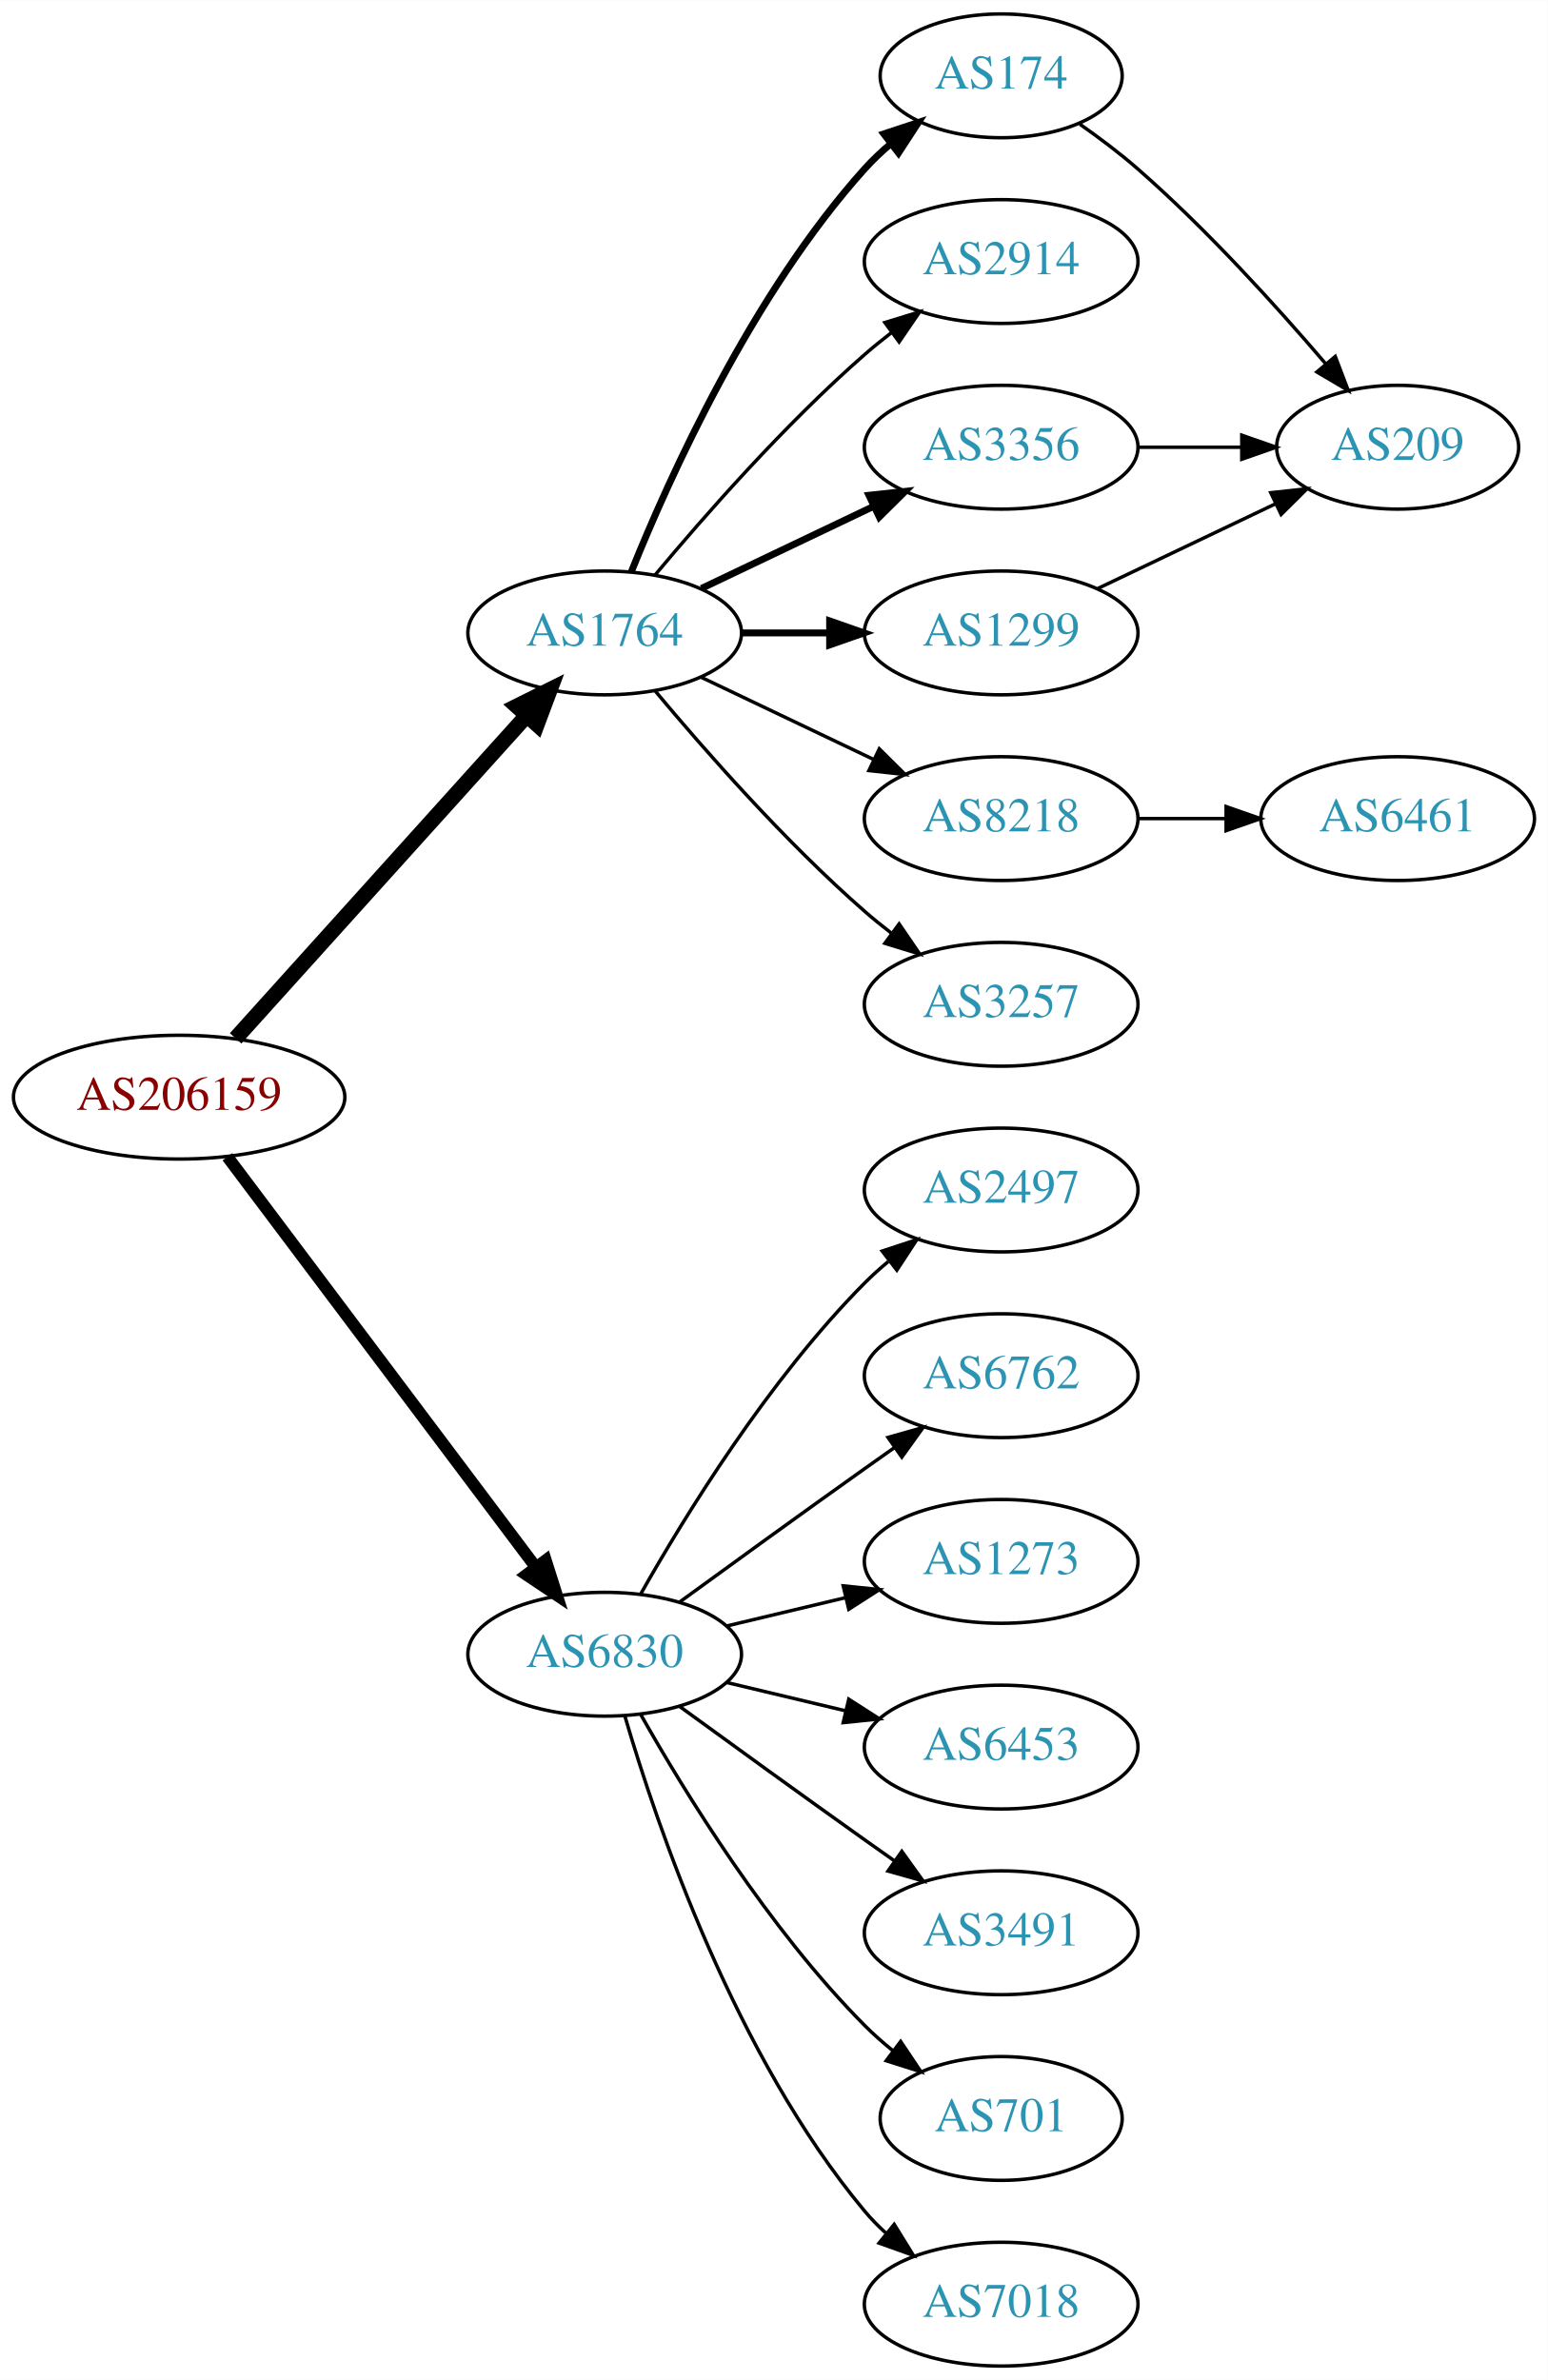
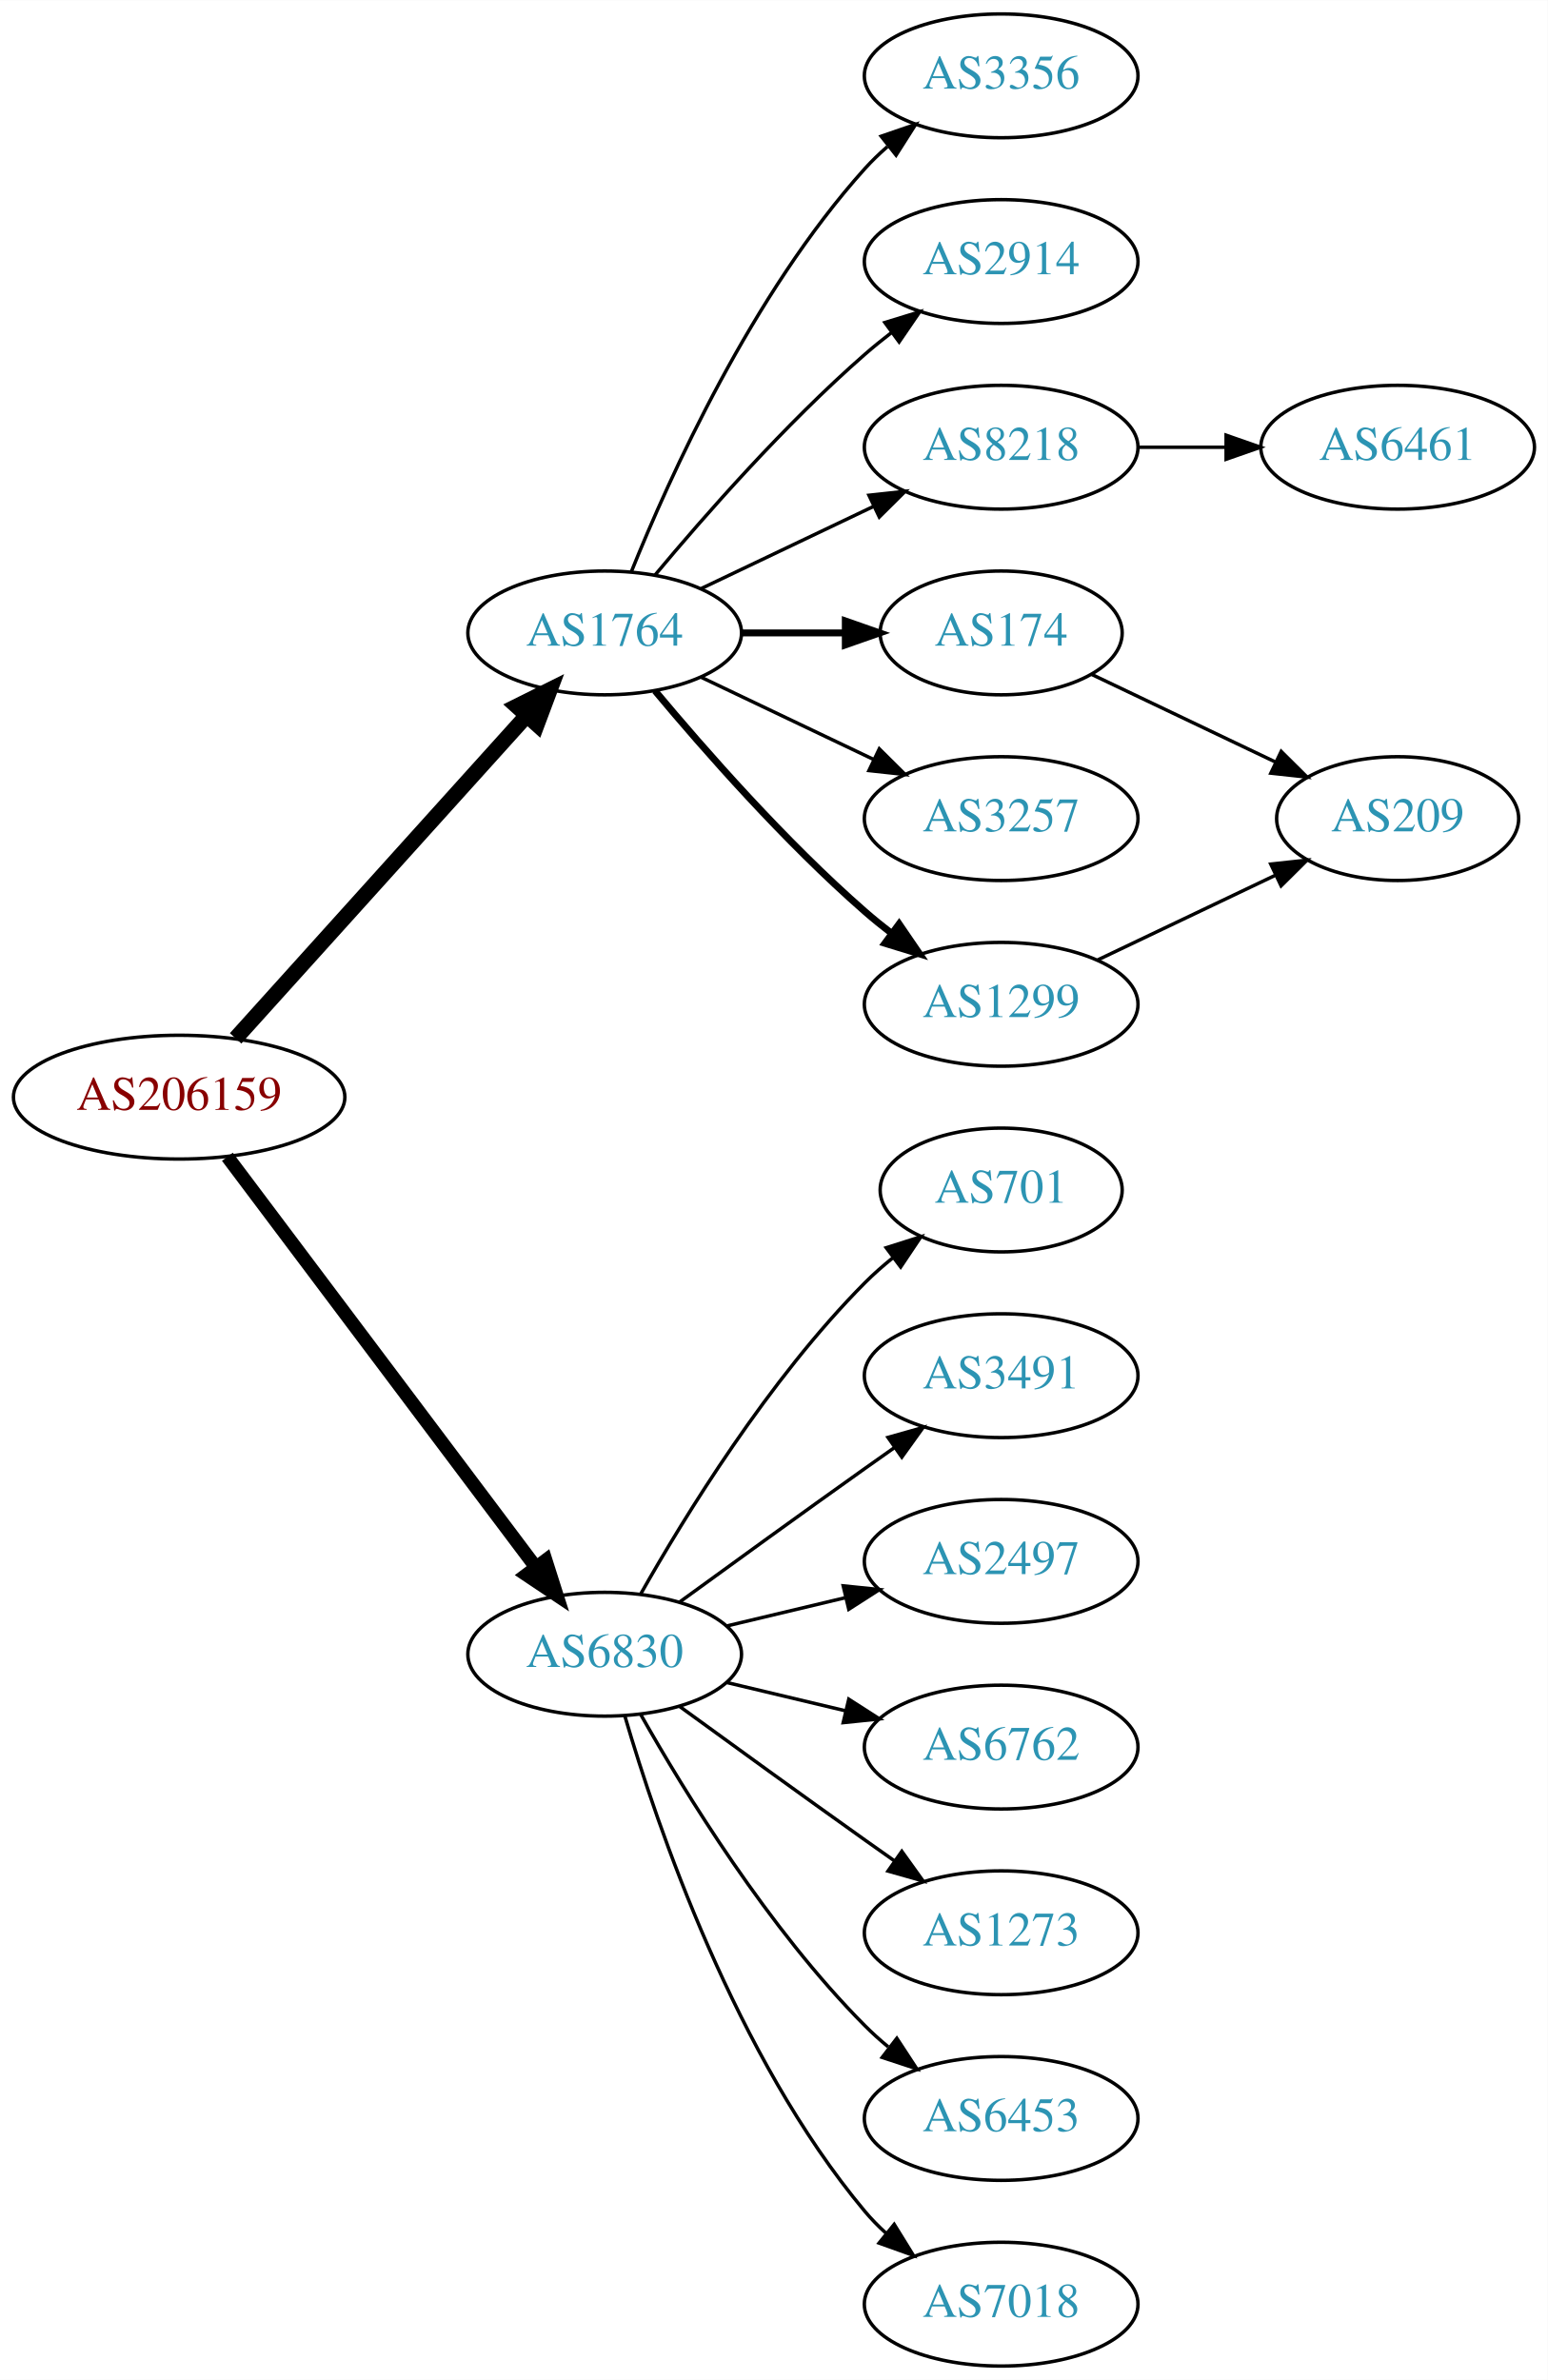
<svg xmlns="http://www.w3.org/2000/svg" xmlns:xlink="http://www.w3.org/1999/xlink" width="450pt" height="692pt" viewBox="0.00 0.00 450.07 692.00">
  <g id="graph0" class="graph" transform="scale(1 1) rotate(0) translate(4 688)">
    <polygon fill="white" stroke="none" points="-4,4 -4,-688 446.07,-688 446.07,4 -4,4" />
    <g id="node1" class="node">
      <g id="a_node1">
        <a xlink:href="/asn/206159" xlink:title="AS206159 ~ VAO-AS [AT]">
          <ellipse fill="#ffffff" stroke="black" cx="48.096" cy="-369" rx="48.192" ry="18" />
          <text text-anchor="middle" x="48.096" y="-365.3" font-family="Times,serif" font-size="14.00" fill="#880000">AS206159</text>
        </a>
      </g>
    </g>
    <g id="node2" class="node">
      <g id="a_node2">
        <a xlink:href="/asn/1764" xlink:title="AS1764 ~ NEXTLAYER-AS [AT]">
          <ellipse fill="#ffffff" stroke="black" cx="171.838" cy="-504" rx="39.794" ry="18" />
          <text text-anchor="middle" x="171.838" y="-500.3" font-family="Times,serif" font-size="14.00" fill="#2c94b3">AS1764</text>
        </a>
      </g>
    </g>
    <g id="edge1" class="edge">
      <path fill="none" stroke="black" stroke-width="4.5" d="M64.514,-386.098C85.945,-409.862 124.837,-452.99 149.174,-479.977" />
      <polygon fill="black" stroke="black" stroke-width="4.5" points="146.304,-482.674 155.925,-487.463 152.152,-477.4 146.304,-482.674" />
    </g>
    <g id="node3" class="node">
      <g id="a_node3">
        <a xlink:href="/asn/6830" xlink:title="AS6830 ~ LGI-UPC [AT]">
          <ellipse fill="#ffffff" stroke="black" cx="171.838" cy="-207" rx="39.794" ry="18" />
          <text text-anchor="middle" x="171.838" y="-203.3" font-family="Times,serif" font-size="14.00" fill="#2c94b3">AS6830</text>
        </a>
      </g>
    </g>
    <g id="edge2" class="edge">
-       <path fill="none" stroke="black" stroke-width="3.5" d="M62.124,-351.663C83.634,-323.04 126.675,-265.767 151.664,-232.514" />
-       <polygon fill="black" stroke="black" stroke-width="3.5" points="154.693,-234.309 157.903,-224.212 149.097,-230.104 154.693,-234.309" />
+       <path fill="none" stroke="black" stroke-width="3.938" d="M62.124,-351.663C83.634,-323.04 126.675,-265.767 151.664,-232.514" />
+       <polygon fill="black" stroke="black" stroke-width="3.938" points="154.693,-234.309 157.903,-224.212 149.097,-230.104 154.693,-234.309" />
    </g>
    <g id="node4" class="node">
      <g id="a_node4">
-         <a xlink:href="/asn/174" xlink:title="AS174 ~ Cogent Communications [US]">
-           <ellipse fill="#ffffff" stroke="black" cx="287.131" cy="-666" rx="35.194" ry="18" />
-           <text text-anchor="middle" x="287.131" y="-662.3" font-family="Times,serif" font-size="14.00" fill="#2c94b3">AS174</text>
-         </a>
-       </g>
-     </g>
-     <g id="edge3" class="edge">
-       <path fill="none" stroke="black" stroke-width="2" d="M179.586,-521.787C190.637,-549.243 214.69,-602.578 247.484,-639 249.8,-641.572 252.405,-644.03 255.14,-646.343" />
-       <polygon fill="black" stroke="black" stroke-width="2" points="253.006,-649.117 263.064,-652.448 257.279,-643.572 253.006,-649.117" />
-     </g>
-     <g id="node5" class="node">
-       <g id="a_node5">
        <a xlink:href="/asn/2914" xlink:title="AS2914 ~ NTT America, Inc. [US]">
          <ellipse fill="#ffffff" stroke="black" cx="287.131" cy="-612" rx="39.794" ry="18" />
          <text text-anchor="middle" x="287.131" y="-608.3" font-family="Times,serif" font-size="14.00" fill="#2c94b3">AS2914</text>
        </a>
      </g>
    </g>
-     <g id="edge4" class="edge">
+     <g id="edge3" class="edge">
      <path fill="none" stroke="black" d="M186.468,-520.817C200.751,-537.929 224.297,-564.745 247.484,-585 249.95,-587.154 252.589,-589.294 255.286,-591.372" />
      <polygon fill="black" stroke="black" points="253.311,-594.264 263.44,-597.37 257.459,-588.625 253.311,-594.264" />
    </g>
+     <g id="node5" class="node">
+       <g id="a_node5">
+         <a xlink:href="/asn/174" xlink:title="AS174 ~ Cogent Communications [US]">
+           <ellipse fill="#ffffff" stroke="black" cx="287.131" cy="-504" rx="35.194" ry="18" />
+           <text text-anchor="middle" x="287.131" y="-500.3" font-family="Times,serif" font-size="14.00" fill="#2c94b3">AS174</text>
+         </a>
+       </g>
+     </g>
+     <g id="edge4" class="edge">
+       <path fill="none" stroke="black" stroke-width="2" d="M211.51,-504C221.215,-504 231.706,-504 241.669,-504" />
+       <polygon fill="black" stroke="black" stroke-width="2" points="241.805,-507.5 251.805,-504 241.805,-500.5 241.805,-507.5" />
+     </g>
    <g id="node6" class="node">
      <g id="a_node6">
-         <a xlink:href="/asn/3356" xlink:title="AS3356 ~ Level 3 Parent, LLC [US]">
+         <a xlink:href="/asn/8218" xlink:title="AS8218 ~ legacy Neotelecoms [FR]">
          <ellipse fill="#ffffff" stroke="black" cx="287.131" cy="-558" rx="39.794" ry="18" />
-           <text text-anchor="middle" x="287.131" y="-554.3" font-family="Times,serif" font-size="14.00" fill="#2c94b3">AS3356</text>
+           <text text-anchor="middle" x="287.131" y="-554.3" font-family="Times,serif" font-size="14.00" fill="#2c94b3">AS8218</text>
        </a>
      </g>
    </g>
    <g id="edge5" class="edge">
-       <path fill="none" stroke="black" stroke-width="2" d="M199.974,-516.934C214.968,-524.081 233.789,-533.052 250.013,-540.785" />
-       <polygon fill="black" stroke="black" stroke-width="2" points="248.683,-544.028 259.216,-545.171 251.695,-537.709 248.683,-544.028" />
+       <path fill="none" stroke="black" d="M199.974,-516.934C214.968,-524.081 233.789,-533.052 250.013,-540.785" />
+       <polygon fill="black" stroke="black" points="248.683,-544.028 259.216,-545.171 251.695,-537.709 248.683,-544.028" />
    </g>
    <g id="node7" class="node">
      <g id="a_node7">
-         <a xlink:href="/asn/1299" xlink:title="AS1299 ~ Telia Carrier [EU]">
-           <ellipse fill="#ffffff" stroke="black" cx="287.131" cy="-504" rx="39.794" ry="18" />
-           <text text-anchor="middle" x="287.131" y="-500.3" font-family="Times,serif" font-size="14.00" fill="#2c94b3">AS1299</text>
+         <a xlink:href="/asn/3257" xlink:title="AS3257 ~ GTT [DE]">
+           <ellipse fill="#ffffff" stroke="black" cx="287.131" cy="-450" rx="39.794" ry="18" />
+           <text text-anchor="middle" x="287.131" y="-446.3" font-family="Times,serif" font-size="14.00" fill="#2c94b3">AS3257</text>
        </a>
      </g>
    </g>
    <g id="edge6" class="edge">
-       <path fill="none" stroke="black" stroke-width="2" d="M211.51,-504C219.713,-504 228.477,-504 237.009,-504" />
-       <polygon fill="black" stroke="black" stroke-width="2" points="237.248,-507.5 247.248,-504 237.248,-500.5 237.248,-507.5" />
+       <path fill="none" stroke="black" d="M199.974,-491.066C214.968,-483.919 233.789,-474.948 250.013,-467.215" />
+       <polygon fill="black" stroke="black" points="251.695,-470.291 259.216,-462.829 248.683,-463.972 251.695,-470.291" />
    </g>
    <g id="node8" class="node">
      <g id="a_node8">
-         <a xlink:href="/asn/8218" xlink:title="AS8218 ~ legacy Neotelecoms [FR]">
-           <ellipse fill="#ffffff" stroke="black" cx="287.131" cy="-450" rx="39.794" ry="18" />
-           <text text-anchor="middle" x="287.131" y="-446.3" font-family="Times,serif" font-size="14.00" fill="#2c94b3">AS8218</text>
+         <a xlink:href="/asn/1299" xlink:title="AS1299 ~ Telia Carrier [EU]">
+           <ellipse fill="#ffffff" stroke="black" cx="287.131" cy="-396" rx="39.794" ry="18" />
+           <text text-anchor="middle" x="287.131" y="-392.3" font-family="Times,serif" font-size="14.00" fill="#2c94b3">AS1299</text>
        </a>
      </g>
    </g>
    <g id="edge7" class="edge">
-       <path fill="none" stroke="black" d="M199.974,-491.066C214.968,-483.919 233.789,-474.948 250.013,-467.215" />
-       <polygon fill="black" stroke="black" points="251.695,-470.291 259.216,-462.829 248.683,-463.972 251.695,-470.291" />
+       <path fill="none" stroke="black" stroke-width="2" d="M186.468,-487.183C200.751,-470.071 224.297,-443.255 247.484,-423 249.95,-420.846 252.589,-418.706 255.286,-416.628" />
+       <polygon fill="black" stroke="black" stroke-width="2" points="257.459,-419.375 263.44,-410.63 253.311,-413.736 257.459,-419.375" />
    </g>
    <g id="node9" class="node">
      <g id="a_node9">
-         <a xlink:href="/asn/3257" xlink:title="AS3257 ~ GTT [DE]">
-           <ellipse fill="#ffffff" stroke="black" cx="287.131" cy="-396" rx="39.794" ry="18" />
-           <text text-anchor="middle" x="287.131" y="-392.3" font-family="Times,serif" font-size="14.00" fill="#2c94b3">AS3257</text>
+         <a xlink:href="/asn/3356" xlink:title="AS3356 ~ Level 3 Parent, LLC [US]">
+           <ellipse fill="#ffffff" stroke="black" cx="287.131" cy="-666" rx="39.794" ry="18" />
+           <text text-anchor="middle" x="287.131" y="-662.3" font-family="Times,serif" font-size="14.00" fill="#2c94b3">AS3356</text>
        </a>
      </g>
    </g>
    <g id="edge8" class="edge">
-       <path fill="none" stroke="black" d="M186.468,-487.183C200.751,-470.071 224.297,-443.255 247.484,-423 249.95,-420.846 252.589,-418.706 255.286,-416.628" />
-       <polygon fill="black" stroke="black" points="257.459,-419.375 263.44,-410.63 253.311,-413.736 257.459,-419.375" />
+       <path fill="none" stroke="black" d="M179.586,-521.787C190.637,-549.243 214.69,-602.578 247.484,-639 249.487,-641.224 251.706,-643.363 254.038,-645.397" />
+       <polygon fill="black" stroke="black" points="252.236,-648.433 262.257,-651.873 256.569,-642.935 252.236,-648.433" />
    </g>
    <g id="node12" class="node">
      <g id="a_node12">
-         <a xlink:href="/asn/2497" xlink:title="AS2497 ~ Internet Initiative Japan Inc. [JP]">
-           <ellipse fill="#ffffff" stroke="black" cx="287.131" cy="-342" rx="39.794" ry="18" />
-           <text text-anchor="middle" x="287.131" y="-338.3" font-family="Times,serif" font-size="14.00" fill="#2c94b3">AS2497</text>
-         </a>
-       </g>
-     </g>
-     <g id="edge13" class="edge">
-       <path fill="none" stroke="black" d="M182.298,-224.49C195.08,-247.096 219.512,-286.886 247.484,-315 249.595,-317.121 251.891,-319.188 254.277,-321.171" />
-       <polygon fill="black" stroke="black" points="252.529,-324.242 262.592,-327.556 256.792,-318.69 252.529,-324.242" />
+         <a xlink:href="/asn/7018" xlink:title="AS7018 ~ AT&amp;T Services, Inc. [US]">
+           <ellipse fill="#ffffff" stroke="black" cx="287.131" cy="-18" rx="39.794" ry="18" />
+           <text text-anchor="middle" x="287.131" y="-14.3" font-family="Times,serif" font-size="14.00" fill="#2c94b3">AS7018</text>
+         </a>
+       </g>
+     </g>
+     <g id="edge12" class="edge">
+       <path fill="none" stroke="black" d="M177.712,-188.998C187.026,-157.156 209.843,-90.019 247.484,-45 249.355,-42.763 251.453,-40.626 253.679,-38.604" />
+       <polygon fill="black" stroke="black" points="256.026,-41.208 261.598,-32.196 251.623,-35.766 256.026,-41.208" />
    </g>
    <g id="node13" class="node">
      <g id="a_node13">
-         <a xlink:href="/asn/6762" xlink:title="AS6762 ~ TELECOM ITALIA SPARKLE S.p.A. [IT]">
+         <a xlink:href="/asn/701" xlink:title="AS701 ~ UUNET [US]">
+           <ellipse fill="#ffffff" stroke="black" cx="287.131" cy="-342" rx="35.194" ry="18" />
+           <text text-anchor="middle" x="287.131" y="-338.3" font-family="Times,serif" font-size="14.00" fill="#2c94b3">AS701</text>
+         </a>
+       </g>
+     </g>
+     <g id="edge13" class="edge">
+       <path fill="none" stroke="black" d="M182.298,-224.49C195.08,-247.096 219.512,-286.886 247.484,-315 249.985,-317.513 252.745,-319.949 255.606,-322.261" />
+       <polygon fill="black" stroke="black" points="253.705,-325.21 263.804,-328.413 257.907,-319.611 253.705,-325.21" />
+     </g>
+     <g id="node14" class="node">
+       <g id="a_node14">
+         <a xlink:href="/asn/3491" xlink:title="AS3491 ~ PCCW Global, Inc. [US]">
          <ellipse fill="#ffffff" stroke="black" cx="287.131" cy="-288" rx="39.794" ry="18" />
-           <text text-anchor="middle" x="287.131" y="-284.3" font-family="Times,serif" font-size="14.00" fill="#2c94b3">AS6762</text>
+           <text text-anchor="middle" x="287.131" y="-284.3" font-family="Times,serif" font-size="14.00" fill="#2c94b3">AS3491</text>
        </a>
      </g>
    </g>
    <g id="edge14" class="edge">
      <path fill="none" stroke="black" d="M193.686,-222.222C208.62,-233.091 229.234,-248.025 247.484,-261 250.305,-263.005 253.248,-265.085 256.196,-267.159" />
      <polygon fill="black" stroke="black" points="254.223,-270.05 264.421,-272.926 258.242,-264.319 254.223,-270.05" />
    </g>
-     <g id="node14" class="node">
-       <g id="a_node14">
-         <a xlink:href="/asn/1273" xlink:title="AS1273 ~ Vodafone Group PLC [EU]">
+     <g id="node15" class="node">
+       <g id="a_node15">
+         <a xlink:href="/asn/2497" xlink:title="AS2497 ~ Internet Initiative Japan Inc. [JP]">
          <ellipse fill="#ffffff" stroke="black" cx="287.131" cy="-234" rx="39.794" ry="18" />
-           <text text-anchor="middle" x="287.131" y="-230.3" font-family="Times,serif" font-size="14.00" fill="#2c94b3">AS1273</text>
+           <text text-anchor="middle" x="287.131" y="-230.3" font-family="Times,serif" font-size="14.00" fill="#2c94b3">AS2497</text>
        </a>
      </g>
    </g>
    <g id="edge15" class="edge">
      <path fill="none" stroke="black" d="M207.445,-215.248C218.316,-217.838 230.471,-220.735 241.913,-223.462" />
      <polygon fill="black" stroke="black" points="241.197,-226.889 251.736,-225.803 242.819,-220.08 241.197,-226.889" />
    </g>
-     <g id="node15" class="node">
-       <g id="a_node15">
-         <a xlink:href="/asn/6453" xlink:title="AS6453 ~ TATA COMMUNICATIONS (AMERICA) INC [US]">
+     <g id="node16" class="node">
+       <g id="a_node16">
+         <a xlink:href="/asn/6762" xlink:title="AS6762 ~ TELECOM ITALIA SPARKLE S.p.A. [IT]">
          <ellipse fill="#ffffff" stroke="black" cx="287.131" cy="-180" rx="39.794" ry="18" />
-           <text text-anchor="middle" x="287.131" y="-176.3" font-family="Times,serif" font-size="14.00" fill="#2c94b3">AS6453</text>
+           <text text-anchor="middle" x="287.131" y="-176.3" font-family="Times,serif" font-size="14.00" fill="#2c94b3">AS6762</text>
        </a>
      </g>
    </g>
    <g id="edge16" class="edge">
      <path fill="none" stroke="black" d="M207.445,-198.752C218.316,-196.162 230.471,-193.265 241.913,-190.538" />
      <polygon fill="black" stroke="black" points="242.819,-193.92 251.736,-188.197 241.197,-187.111 242.819,-193.92" />
    </g>
-     <g id="node16" class="node">
-       <g id="a_node16">
-         <a xlink:href="/asn/3491" xlink:title="AS3491 ~ PCCW Global, Inc. [US]">
+     <g id="node17" class="node">
+       <g id="a_node17">
+         <a xlink:href="/asn/1273" xlink:title="AS1273 ~ Vodafone Group PLC [EU]">
          <ellipse fill="#ffffff" stroke="black" cx="287.131" cy="-126" rx="39.794" ry="18" />
-           <text text-anchor="middle" x="287.131" y="-122.3" font-family="Times,serif" font-size="14.00" fill="#2c94b3">AS3491</text>
+           <text text-anchor="middle" x="287.131" y="-122.3" font-family="Times,serif" font-size="14.00" fill="#2c94b3">AS1273</text>
        </a>
      </g>
    </g>
    <g id="edge17" class="edge">
      <path fill="none" stroke="black" d="M193.686,-191.778C208.62,-180.909 229.234,-165.975 247.484,-153 250.305,-150.995 253.248,-148.915 256.196,-146.841" />
      <polygon fill="black" stroke="black" points="258.242,-149.681 264.421,-141.074 254.223,-143.95 258.242,-149.681" />
    </g>
-     <g id="node17" class="node">
-       <g id="a_node17">
-         <a xlink:href="/asn/701" xlink:title="AS701 ~ UUNET [US]">
-           <ellipse fill="#ffffff" stroke="black" cx="287.131" cy="-72" rx="35.194" ry="18" />
-           <text text-anchor="middle" x="287.131" y="-68.3" font-family="Times,serif" font-size="14.00" fill="#2c94b3">AS701</text>
-         </a>
-       </g>
-     </g>
-     <g id="edge18" class="edge">
-       <path fill="none" stroke="black" d="M182.298,-189.51C195.08,-166.904 219.512,-127.114 247.484,-99 249.985,-96.487 252.745,-94.052 255.606,-91.739" />
-       <polygon fill="black" stroke="black" points="257.907,-94.389 263.804,-85.587 253.705,-88.79 257.907,-94.389" />
-     </g>
    <g id="node18" class="node">
      <g id="a_node18">
-         <a xlink:href="/asn/7018" xlink:title="AS7018 ~ AT&amp;T Services, Inc. [US]">
-           <ellipse fill="#ffffff" stroke="black" cx="287.131" cy="-18" rx="39.794" ry="18" />
-           <text text-anchor="middle" x="287.131" y="-14.3" font-family="Times,serif" font-size="14.00" fill="#2c94b3">AS7018</text>
-         </a>
-       </g>
-     </g>
-     <g id="edge19" class="edge">
-       <path fill="none" stroke="black" d="M177.712,-188.998C187.026,-157.156 209.843,-90.019 247.484,-45 249.355,-42.763 251.453,-40.626 253.679,-38.604" />
-       <polygon fill="black" stroke="black" points="256.026,-41.208 261.598,-32.196 251.623,-35.766 256.026,-41.208" />
+         <a xlink:href="/asn/6453" xlink:title="AS6453 ~ TATA COMMUNICATIONS (AMERICA) INC [US]">
+           <ellipse fill="#ffffff" stroke="black" cx="287.131" cy="-72" rx="39.794" ry="18" />
+           <text text-anchor="middle" x="287.131" y="-68.3" font-family="Times,serif" font-size="14.00" fill="#2c94b3">AS6453</text>
+         </a>
+       </g>
+     </g>
+     <g id="edge18" class="edge">
+       <path fill="none" stroke="black" d="M182.298,-189.51C195.08,-166.904 219.512,-127.114 247.484,-99 249.595,-96.879 251.891,-94.812 254.277,-92.829" />
+       <polygon fill="black" stroke="black" points="256.792,-95.31 262.592,-86.444 252.529,-89.758 256.792,-95.31" />
    </g>
    <g id="node10" class="node">
      <g id="a_node10">
        <a xlink:href="/asn/209" xlink:title="AS209 ~ CenturyLink Communications, LLC [US]">
-           <ellipse fill="#ffffff" stroke="black" cx="402.424" cy="-558" rx="35.194" ry="18" />
-           <text text-anchor="middle" x="402.424" y="-554.3" font-family="Times,serif" font-size="14.00" fill="#2c94b3">AS209</text>
+           <ellipse fill="#ffffff" stroke="black" cx="402.424" cy="-450" rx="35.194" ry="18" />
+           <text text-anchor="middle" x="402.424" y="-446.3" font-family="Times,serif" font-size="14.00" fill="#2c94b3">AS209</text>
        </a>
      </g>
    </g>
    <g id="edge9" class="edge">
-       <path fill="none" stroke="black" d="M310.013,-651.939C315.659,-647.985 321.6,-643.523 326.777,-639 346.828,-621.485 367.147,-599.065 381.512,-582.255" />
-       <polygon fill="black" stroke="black" points="384.283,-584.398 388.059,-574.499 378.934,-579.883 384.283,-584.398" />
-     </g>
-     <g id="edge12" class="edge">
-       <path fill="none" stroke="black" d="M326.803,-558C336.508,-558 346.999,-558 356.962,-558" />
-       <polygon fill="black" stroke="black" points="357.098,-561.5 367.098,-558 357.098,-554.5 357.098,-561.5" />
-     </g>
-     <g id="edge10" class="edge">
-       <path fill="none" stroke="black" d="M315.267,-516.934C330.699,-524.29 350.185,-533.577 366.72,-541.459" />
-       <polygon fill="black" stroke="black" points="365.529,-544.768 376.062,-545.911 368.54,-538.449 365.529,-544.768" />
+       <path fill="none" stroke="black" d="M313.556,-491.881C329.299,-484.378 349.721,-474.644 366.914,-466.449" />
+       <polygon fill="black" stroke="black" points="368.562,-469.54 376.084,-462.078 365.551,-463.221 368.562,-469.54" />
    </g>
    <g id="node11" class="node">
      <g id="a_node11">
        <a xlink:href="/asn/6461" xlink:title="AS6461 ~ Zayo Bandwidth [US]">
-           <ellipse fill="#ffffff" stroke="black" cx="402.424" cy="-450" rx="39.794" ry="18" />
-           <text text-anchor="middle" x="402.424" y="-446.3" font-family="Times,serif" font-size="14.00" fill="#2c94b3">AS6461</text>
-         </a>
-       </g>
+           <ellipse fill="#ffffff" stroke="black" cx="402.424" cy="-558" rx="39.794" ry="18" />
+           <text text-anchor="middle" x="402.424" y="-554.3" font-family="Times,serif" font-size="14.00" fill="#2c94b3">AS6461</text>
+         </a>
+       </g>
+     </g>
+     <g id="edge10" class="edge">
+       <path fill="none" stroke="black" d="M326.803,-558C335.006,-558 343.77,-558 352.302,-558" />
+       <polygon fill="black" stroke="black" points="352.541,-561.5 362.541,-558 352.541,-554.5 352.541,-561.5" />
    </g>
    <g id="edge11" class="edge">
-       <path fill="none" stroke="black" d="M326.803,-450C335.006,-450 343.77,-450 352.302,-450" />
-       <polygon fill="black" stroke="black" points="352.541,-453.5 362.541,-450 352.541,-446.5 352.541,-453.5" />
+       <path fill="none" stroke="black" d="M315.267,-408.934C330.699,-416.29 350.185,-425.577 366.72,-433.459" />
+       <polygon fill="black" stroke="black" points="365.529,-436.768 376.062,-437.911 368.54,-430.449 365.529,-436.768" />
    </g>
  </g>
</svg>
